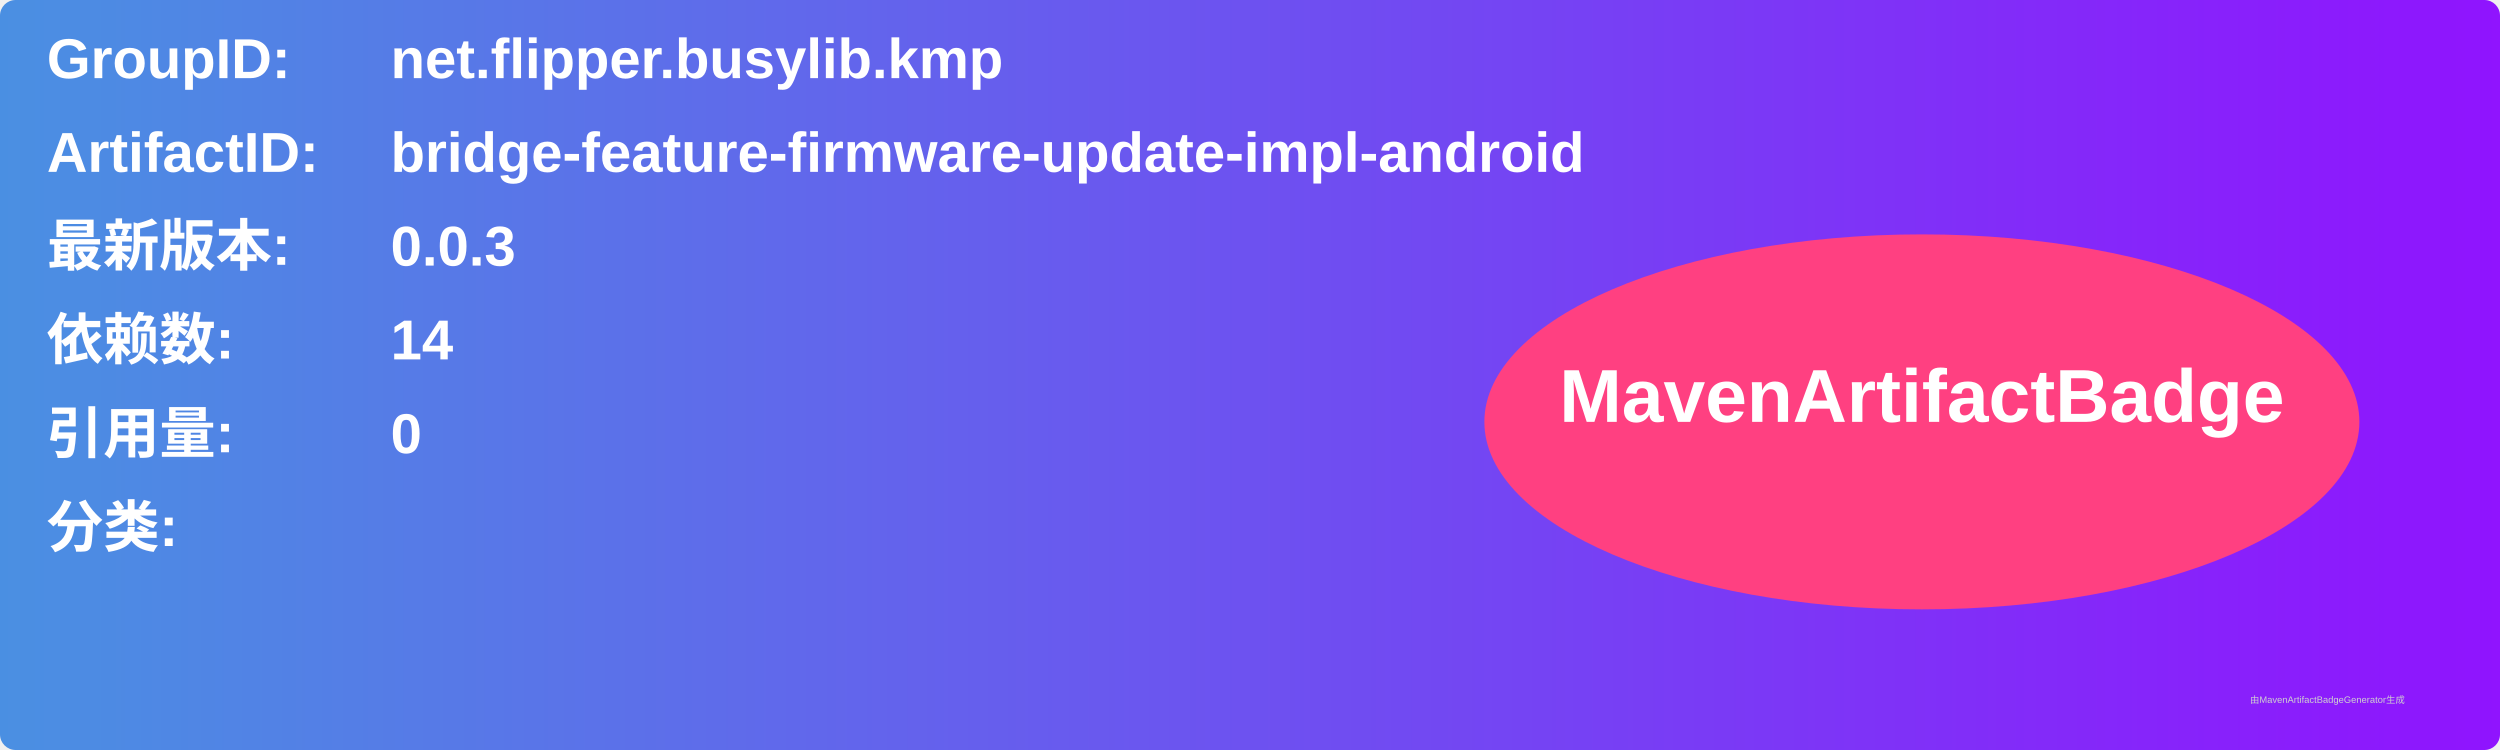
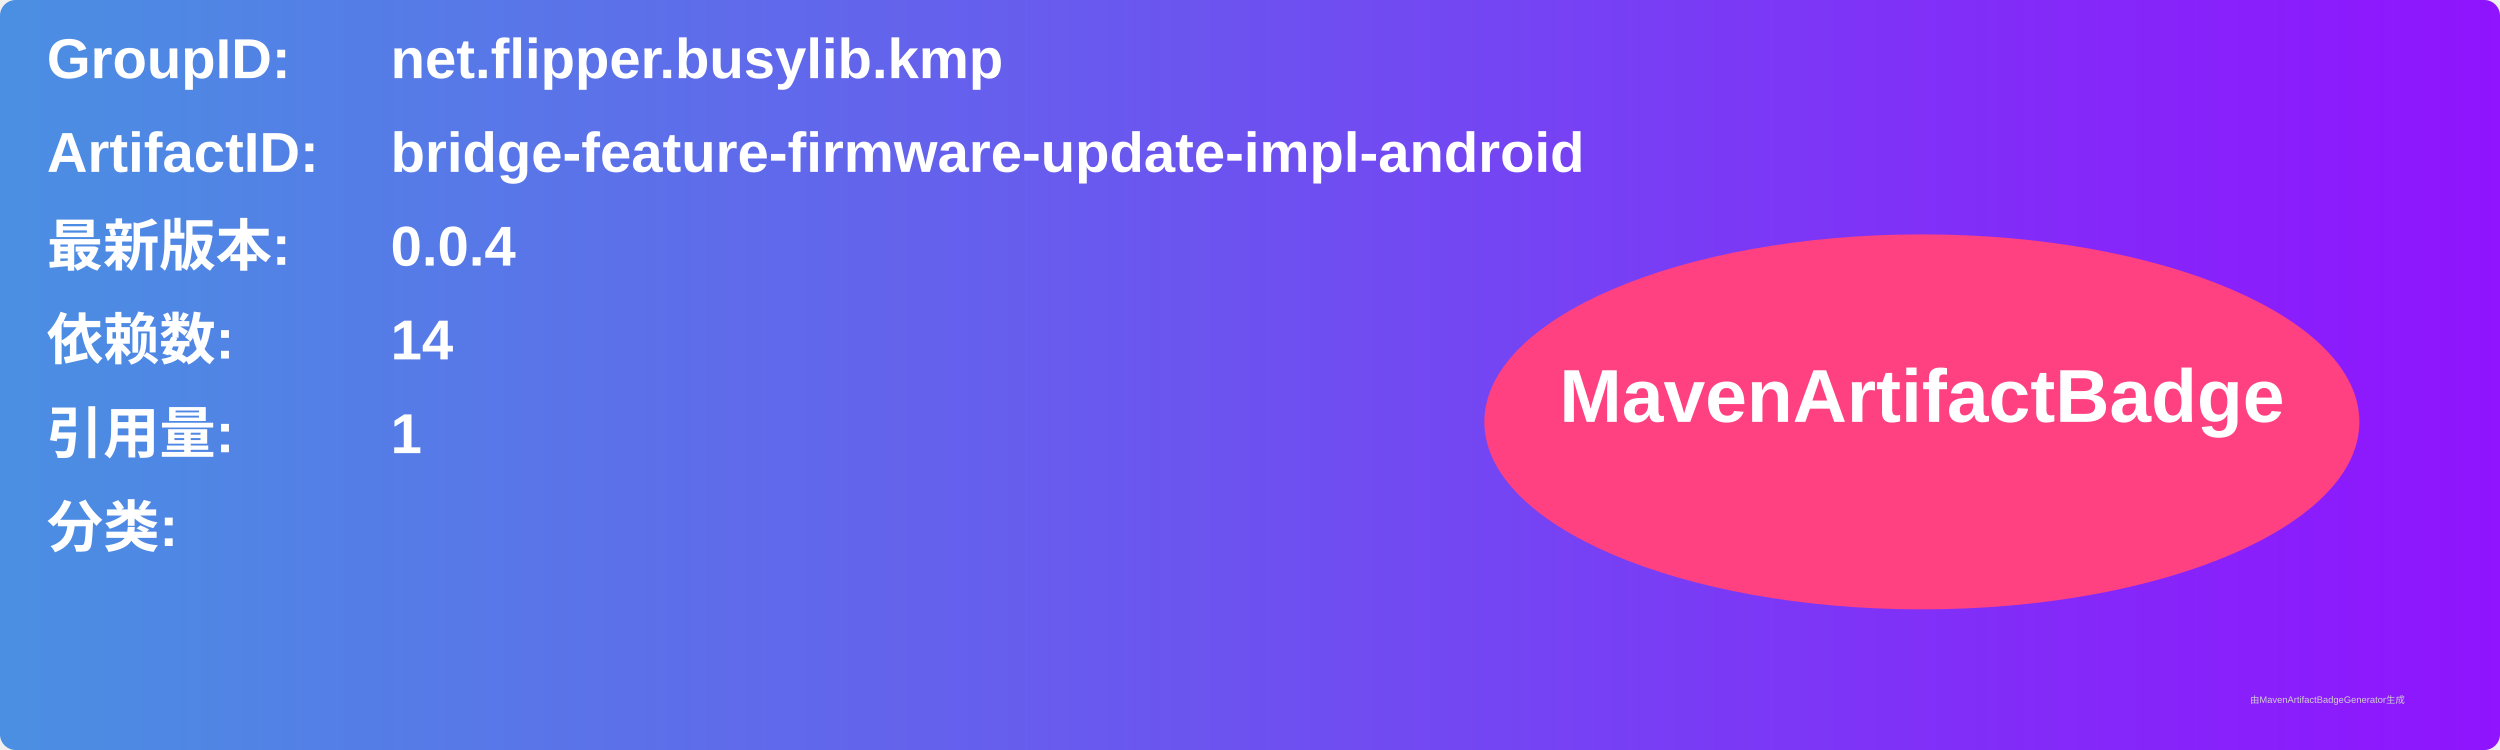
<svg xmlns="http://www.w3.org/2000/svg" width="800" height="240" viewBox="0 0 800 240">
  <linearGradient id="grad" x1="0%" y1="0%" x2="100%" y2="0%">
    <stop offset="0%" stop-color="#4a90e2" />
    <stop offset="100%" stop-color="#9013fe" />
  </linearGradient>
  <rect width="100%" height="100%" rx="5" ry="5" fill="url(#grad)" />
  <g transform="translate(15, 15)">
    <text x="0" y="10" font-family="Arial" font-size="18" fill="white" font-weight="bold" width="260">GroupID:</text>
    <text x="110" y="10" font-family="Arial" font-size="18" fill="white" font-weight="bold" width="460">net.flipper.busylib.kmp</text>
    <text x="0" y="40" font-family="Arial" font-size="18" fill="white" font-weight="bold" width="260">ArtifactID:</text>
    <text x="110" y="40" font-family="Arial" font-size="18" fill="white" font-weight="bold" width="460">bridge-feature-firmware-update-impl-android</text>
    <text x="0" y="70" font-family="Arial" font-size="18" fill="white" font-weight="bold">最新版本:</text>
    <text x="110" y="70" font-family="Arial" font-size="18" fill="white" font-weight="bold">
-       <tspan font-weight="bold">0.0.3</tspan>
+       <tspan font-weight="bold">0.0.4</tspan>
    </text>
    <text x="0" y="100" font-family="Arial" font-size="18" fill="white" font-weight="bold">依赖数: </text>
    <text x="110" y="100" font-family="Arial" font-size="18" fill="white">
      <tspan font-weight="bold">14</tspan>
    </text>
    <text x="0" y="130" font-family="Arial" font-size="18" fill="white" font-weight="bold">引用量: </text>
    <text x="110" y="130" font-family="Arial" font-size="18" fill="white">
-       <tspan font-weight="bold">0</tspan>
+       <tspan font-weight="bold">1</tspan>
    </text>
    <text x="0" y="160" font-family="Arial" font-size="18" fill="white" font-weight="bold">分类:</text>
    <text x="10" y="190" font-family="Arial" font-size="10" fill="white">
      <tspan font-weight="bold" />
    </text>
    <ellipse cx="600" cy="120" rx="140" ry="60" fill="#ff4081" />
    <text x="600" y="120" text-anchor="middle" font-family="Arial" font-size="24" fill="white" font-weight="bold">MavenArtifactBadge</text>
  </g>
  <text x="720" y="225" font-family="Arial" font-size="3" fill="#d0d0d0">由MavenArtifactBadgeGenerator生成</text>
</svg>
